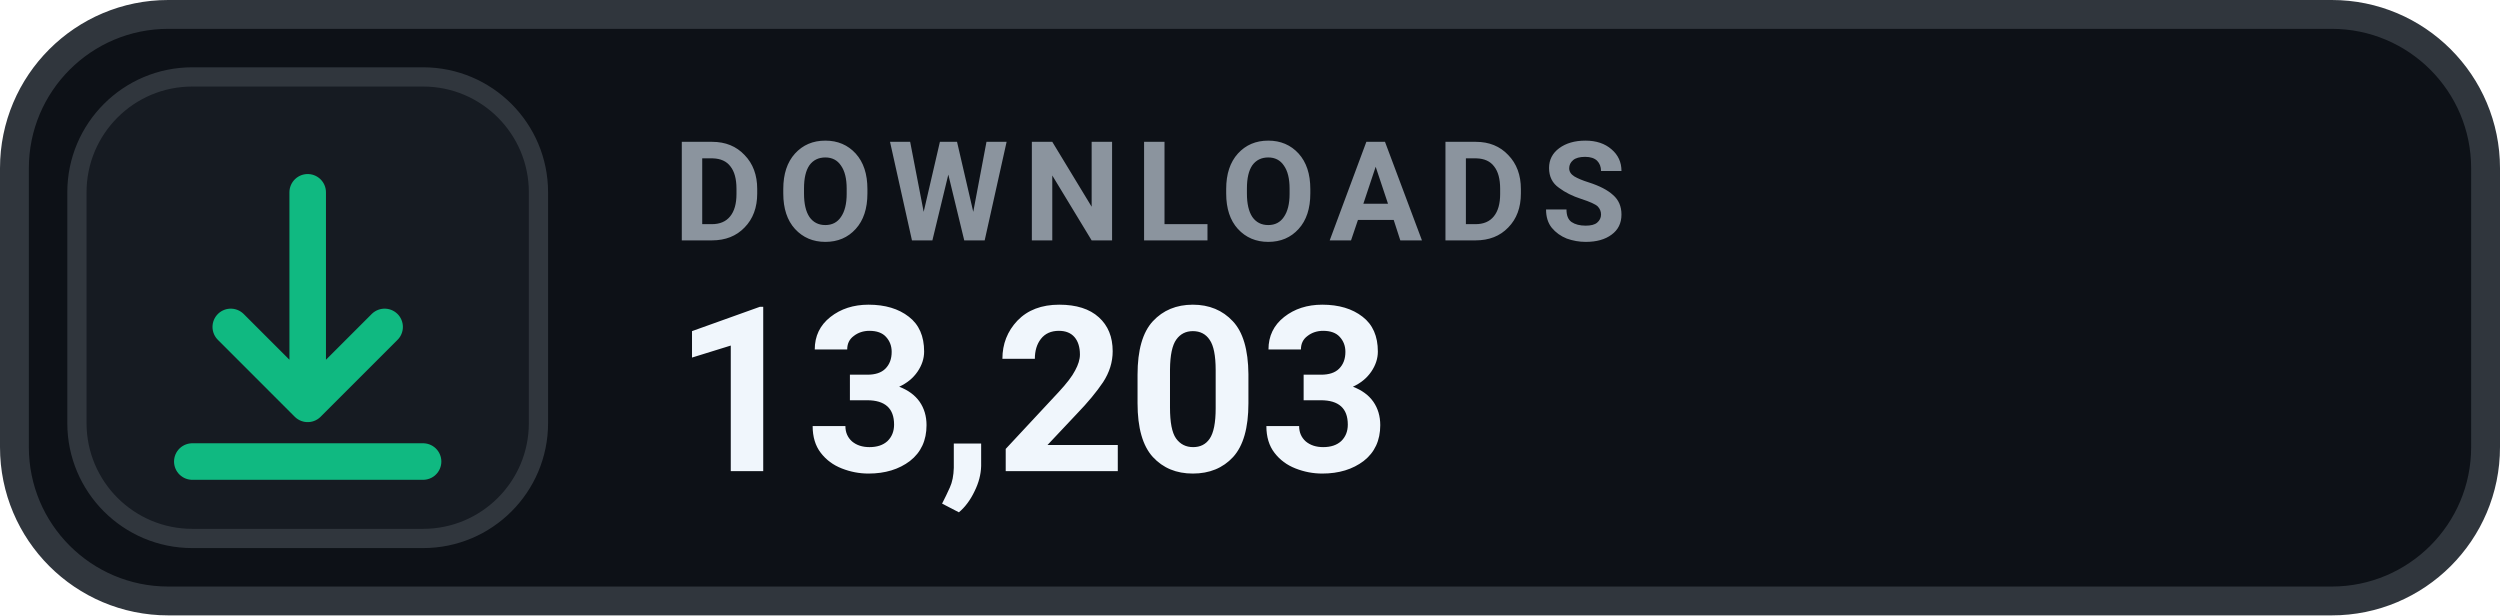
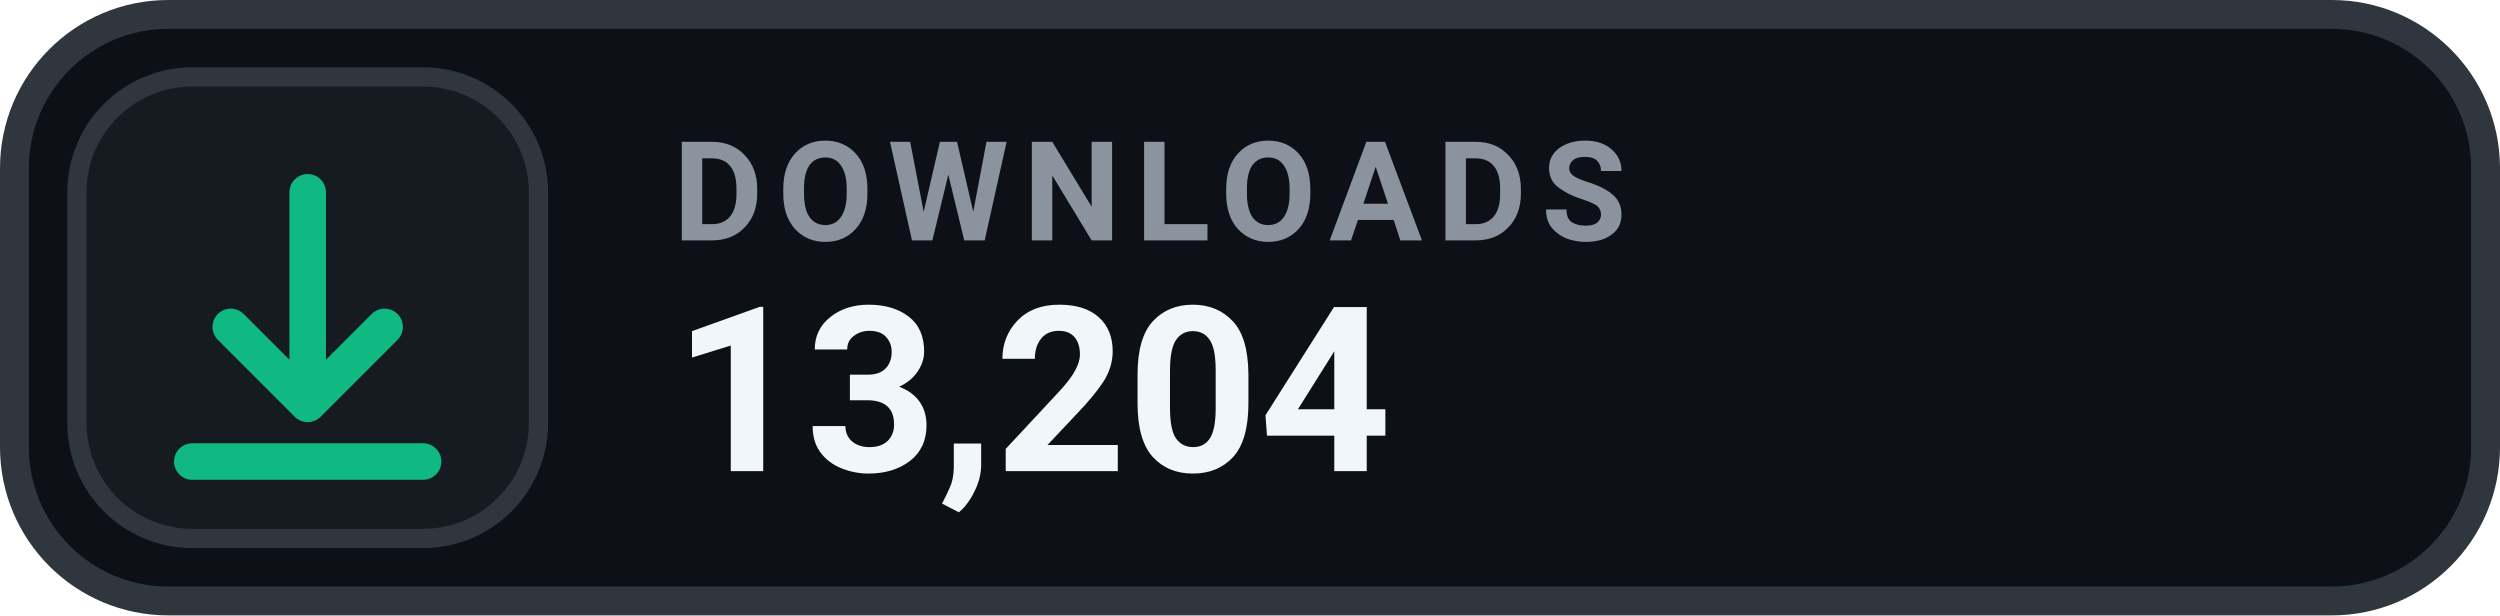
- <svg xmlns="http://www.w3.org/2000/svg" width="130" height="32" viewBox="0 0 130 32" role="img" aria-label="DOWNLOADS 13,203">
+ <svg xmlns="http://www.w3.org/2000/svg" width="130" height="32" viewBox="0 0 130 32" role="img" aria-label="DOWNLOADS 13,204">
  <rect x=".75" y=".75" width="128.5" height="30.5" rx="8" fill="#0D1117" stroke="#30363D" stroke-width="1.5" />
  <rect x="4" y="4" width="24" height="24" rx="6" fill="#161B22" stroke="#30363D" stroke-width="1" />
  <g transform="translate(16 16)" style="color:#10B981;">
    <path d="M0 -6 v11 m0 0 l4 -4 m-4 4 l-4 -4 M-6 8 h12" fill="none" stroke="currentColor" stroke-width="1.9" stroke-linecap="round" stroke-linejoin="round" />
  </g>
  <text x="35" y="12.5" fill="#8B949E" font-family="-apple-system,BlinkMacSystemFont,'Segoe UI',Roboto,Helvetica,Arial,sans-serif" font-size="7.2" font-weight="700" letter-spacing=".75">DOWNLOADS</text>
-   <text x="35" y="24.5" fill="#F0F6FC" font-family="-apple-system,BlinkMacSystemFont,'Segoe UI',Roboto,Helvetica,Arial,sans-serif" font-size="12" font-weight="700">13,203</text>
+   <text x="35" y="24.5" fill="#F0F6FC" font-family="-apple-system,BlinkMacSystemFont,'Segoe UI',Roboto,Helvetica,Arial,sans-serif" font-size="12" font-weight="700">13,204</text>
</svg>
